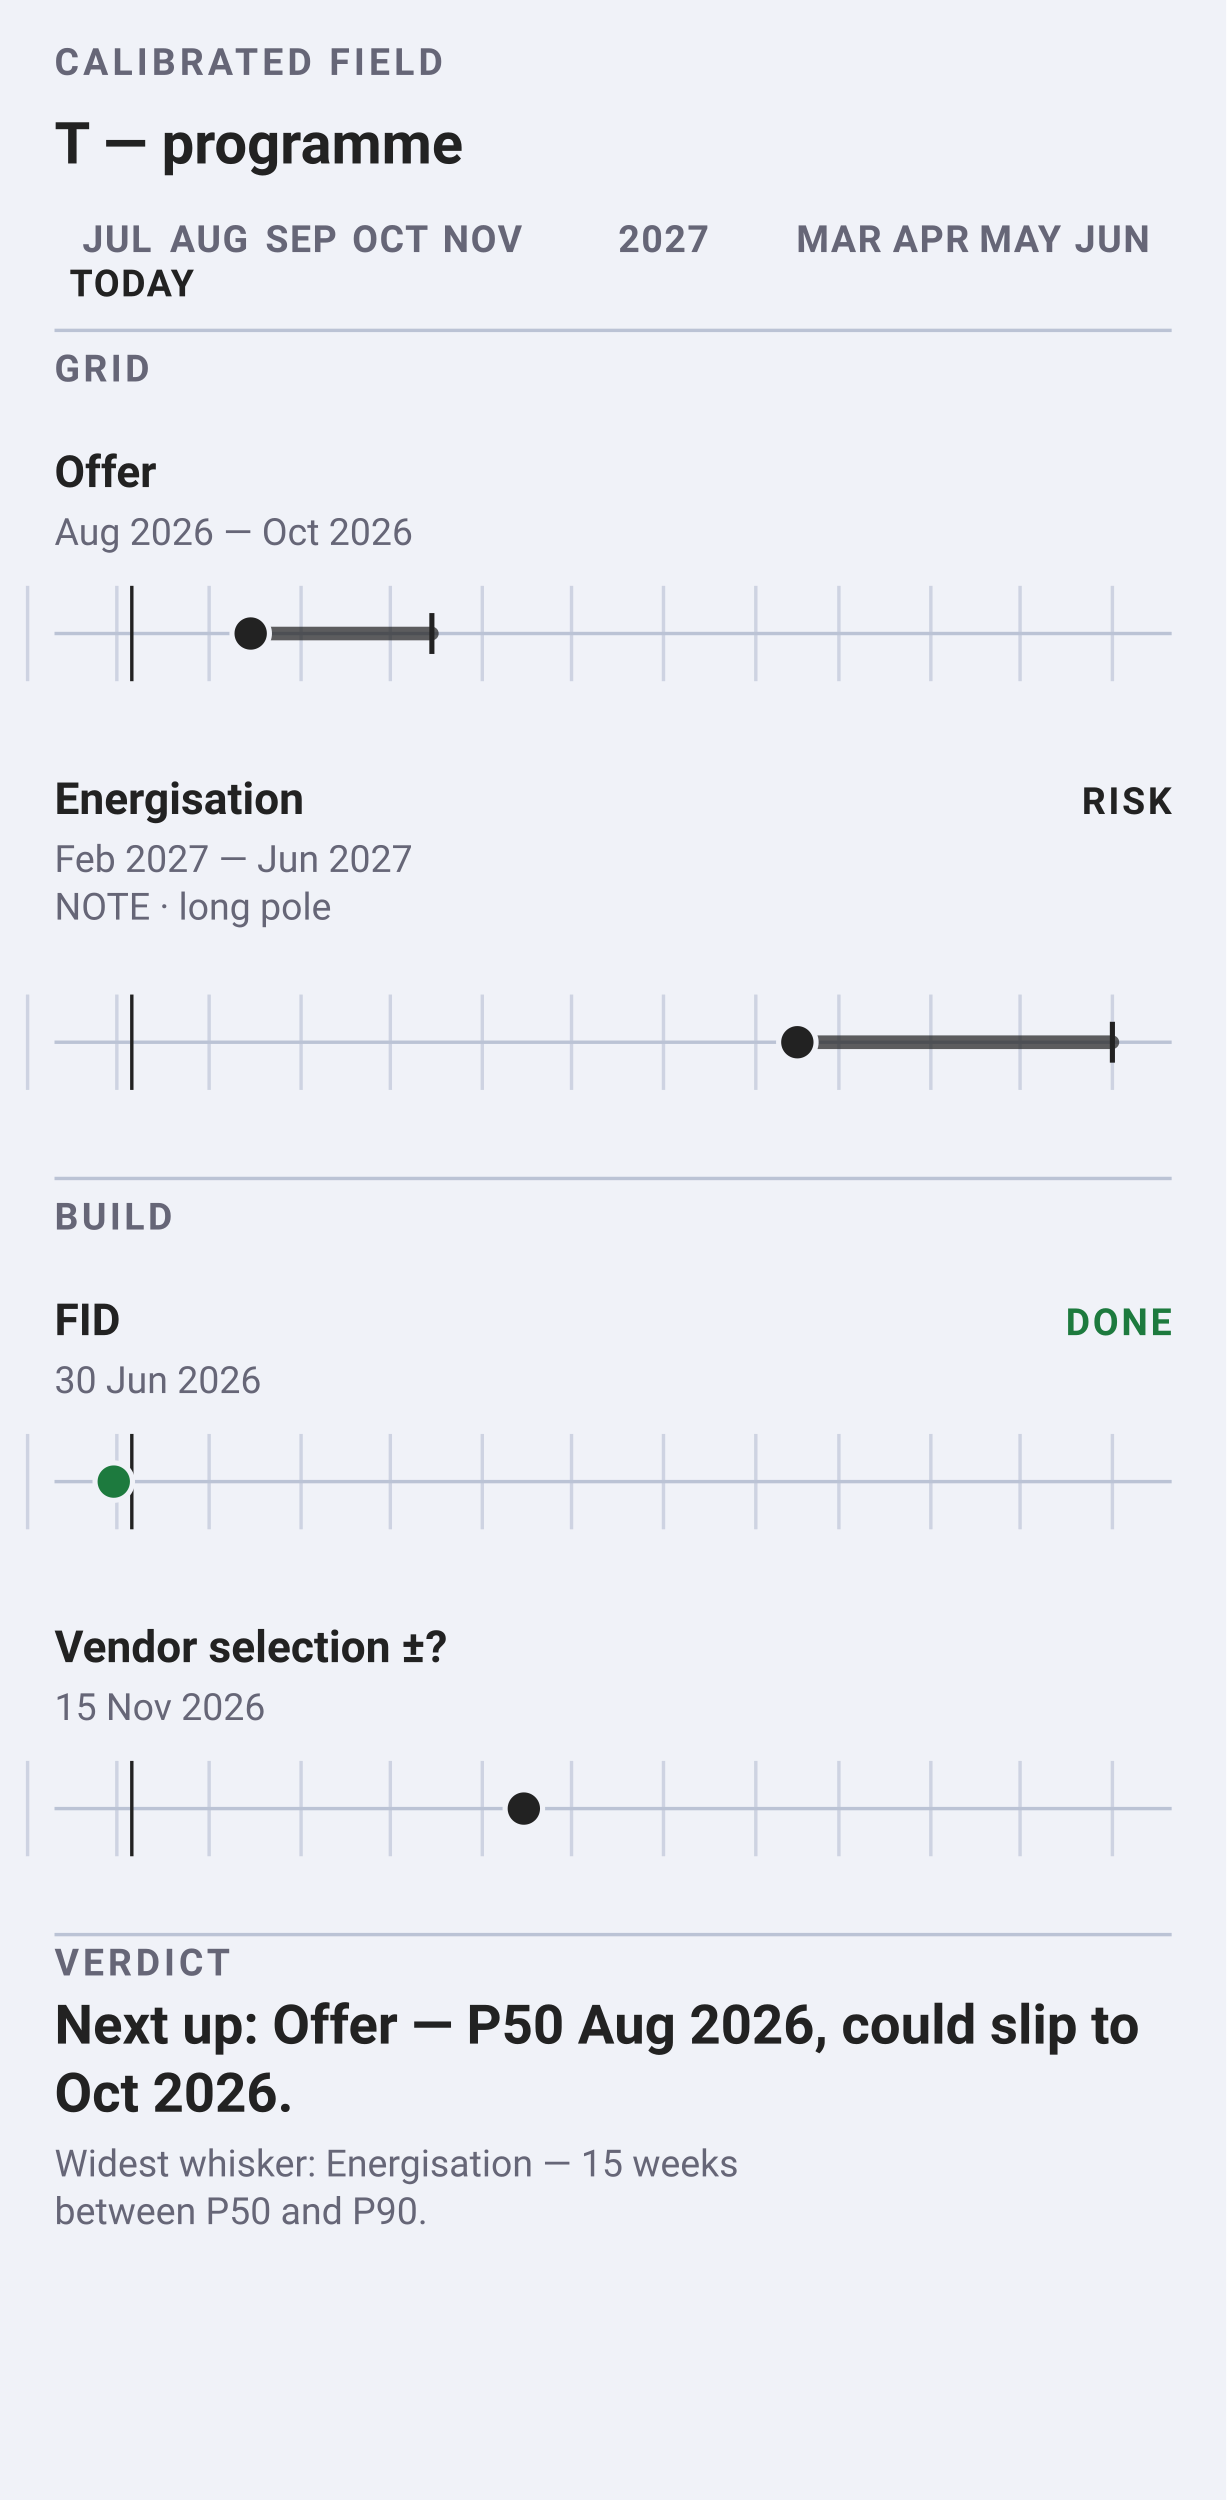
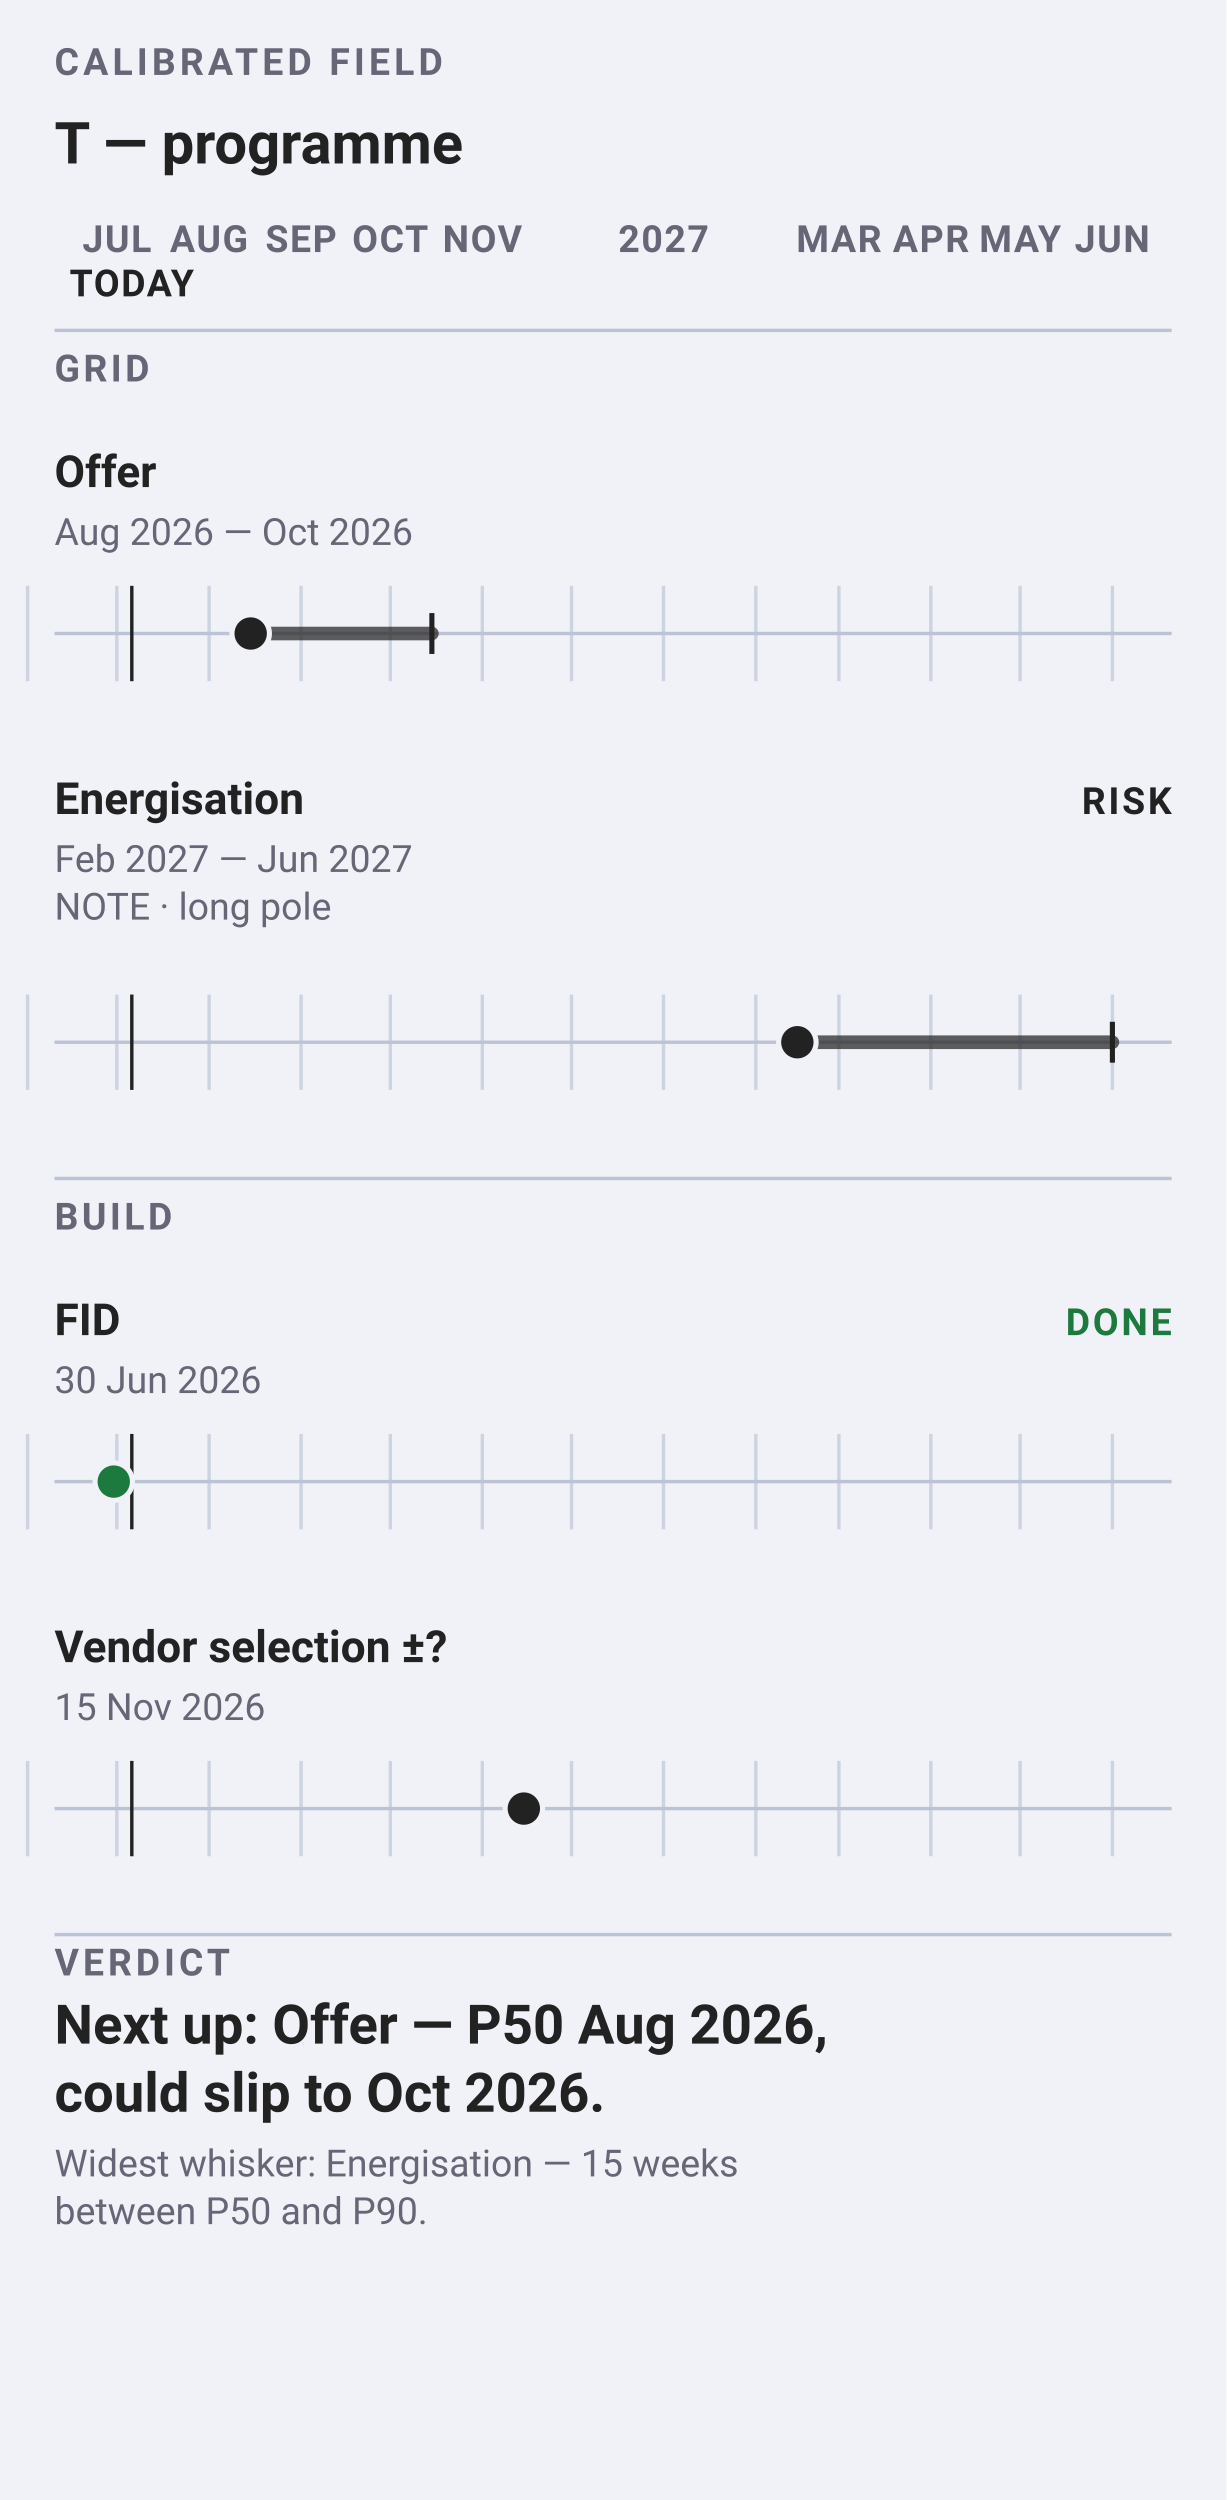
<svg xmlns="http://www.w3.org/2000/svg" data-field="timeline" data-direction="field" data-intent="live-narrow" data-field-palette="ocean" data-narrow="" data-font-floor="11" data-min-readable-scale="1" width="360" height="734" viewBox="0 0 360 734" font-family="-apple-system, BlinkMacSystemFont, 'Segoe UI', Roboto, sans-serif">
  <rect width="360" height="734" fill="#f0f2f8" />
  <text x="16" y="22" font-size="11" font-weight="700" letter-spacing="1.2" fill="#667">CALIBRATED FIELD</text>
-   <text x="16" y="48" font-size="17" font-weight="700" fill="#222">T — programme</text>
+   <text x="16.0" y="48.0" font-family="-apple-system, BlinkMacSystemFont, 'Segoe UI', Roboto, sans-serif" font-size="17" font-weight="700" fill="#222">T — programme</text>
  <text x="34.32" y="74" font-size="11" font-weight="700" letter-spacing="0.45" text-anchor="middle" fill="#667">JUL</text>
  <text x="61.36" y="74" font-size="11" font-weight="700" letter-spacing="0.45" text-anchor="middle" fill="#667">AUG</text>
  <text x="88.4" y="74" font-size="11" font-weight="700" letter-spacing="0.45" text-anchor="middle" fill="#667">SEP</text>
  <text x="114.57" y="74" font-size="11" font-weight="700" letter-spacing="0.45" text-anchor="middle" fill="#667">OCT</text>
  <text x="141.62" y="74" font-size="11" font-weight="700" letter-spacing="0.45" text-anchor="middle" fill="#667">NOV</text>
  <text x="194.83" y="74" font-size="11" font-weight="700" letter-spacing="0.45" text-anchor="middle" fill="#667">2027</text>
  <text x="246.3" y="74" font-size="11" font-weight="700" letter-spacing="0.45" text-anchor="middle" fill="#667">MAR</text>
  <text x="273.34" y="74" font-size="11" font-weight="700" letter-spacing="0.45" text-anchor="middle" fill="#667">APR</text>
  <text x="299.51" y="74" font-size="11" font-weight="700" letter-spacing="0.45" text-anchor="middle" fill="#667">MAY</text>
  <text x="326.55" y="74" font-size="11" font-weight="700" letter-spacing="0.45" text-anchor="middle" fill="#667">JUN</text>
  <text x="38.68" y="87" font-size="11" font-weight="700" letter-spacing="0.45" text-anchor="middle" fill="#222">TODAY</text>
  <line x1="16" y1="97" x2="344" y2="97" stroke="#bbc3d5" />
  <text x="16" y="112" font-size="11" font-weight="700" letter-spacing="1" fill="#667">GRID</text>
  <g data-field-item="grid|offer" data-field-timing="forecast" data-field-state="forecast" data-field-p50-day="2026-08-15" data-field-p90-day="2026-10-15">
    <text x="16.0" y="143.0" font-family="-apple-system, BlinkMacSystemFont, 'Segoe UI', Roboto, sans-serif" font-size="13" font-weight="650" fill="#222">Offer</text>
    <text x="16.0" y="160.0" font-family="-apple-system, BlinkMacSystemFont, 'Segoe UI', Roboto, sans-serif" font-size="11" fill="#667">Aug 2026 — Oct 2026</text>
    <line x1="16" y1="186" x2="344" y2="186" stroke="#bbc3d5" />
    <line x1="8.1" y1="172" x2="8.1" y2="200" stroke="#bbc3d5" opacity=".65" />
    <line x1="34.3" y1="172" x2="34.3" y2="200" stroke="#bbc3d5" opacity=".65" />
    <line x1="61.4" y1="172" x2="61.4" y2="200" stroke="#bbc3d5" opacity=".65" />
    <line x1="88.4" y1="172" x2="88.4" y2="200" stroke="#bbc3d5" opacity=".65" />
    <line x1="114.6" y1="172" x2="114.6" y2="200" stroke="#bbc3d5" opacity=".65" />
    <line x1="141.6" y1="172" x2="141.6" y2="200" stroke="#bbc3d5" opacity=".65" />
    <line x1="167.8" y1="172" x2="167.8" y2="200" stroke="#bbc3d5" opacity=".65" />
    <line x1="194.8" y1="172" x2="194.8" y2="200" stroke="#bbc3d5" opacity=".65" />
    <line x1="221.9" y1="172" x2="221.9" y2="200" stroke="#bbc3d5" opacity=".65" />
    <line x1="246.3" y1="172" x2="246.3" y2="200" stroke="#bbc3d5" opacity=".65" />
    <line x1="273.3" y1="172" x2="273.3" y2="200" stroke="#bbc3d5" opacity=".65" />
    <line x1="299.5" y1="172" x2="299.5" y2="200" stroke="#bbc3d5" opacity=".65" />
    <line x1="326.6" y1="172" x2="326.6" y2="200" stroke="#bbc3d5" opacity=".65" />
    <line data-today="" x1="38.7" y1="172" x2="38.7" y2="200" stroke="#222" stroke-width="1" />
    <line data-ms="whisker" x1="73.6" y1="186.0" x2="126.8" y2="186.0" stroke="#222" stroke-width="4" stroke-linecap="round" opacity=".72" />
    <line data-ms="p90" x1="126.8" y1="180.0" x2="126.8" y2="192.0" stroke="#222" stroke-width="1.5" />
    <circle data-ms="p50" data-mskey="grid|offer" data-next="" cx="73.6" cy="186.0" r="5.5" fill="#222" stroke="#f0f2f8" stroke-width="1.5" />
  </g>
  <g data-field-item="grid|energisation" data-field-timing="forecast" data-field-state="risk" data-field-p50-day="2027-02-15" data-field-p90-day="2027-06-01">
    <text x="16.0" y="239.0" font-family="-apple-system, BlinkMacSystemFont, 'Segoe UI', Roboto, sans-serif" font-size="13" font-weight="650" fill="#222">Energisation</text>
    <text x="16.0" y="256.0" font-family="-apple-system, BlinkMacSystemFont, 'Segoe UI', Roboto, sans-serif" font-size="11" fill="#667">Feb 2027 — Jun 2027</text>
    <g data-field-note="" aria-label="Note: long pole">
      <text x="16.0" y="270.0" font-family="-apple-system, BlinkMacSystemFont, 'Segoe UI', Roboto, sans-serif" font-size="11" fill="#667">NOTE · long pole</text>
    </g>
    <text x="344" y="239" font-size="11" font-weight="700" letter-spacing="0.8" text-anchor="end" fill="#222">RISK</text>
    <line x1="16" y1="306" x2="344" y2="306" stroke="#bbc3d5" />
    <line x1="8.1" y1="292" x2="8.1" y2="320" stroke="#bbc3d5" opacity=".65" />
    <line x1="34.3" y1="292" x2="34.3" y2="320" stroke="#bbc3d5" opacity=".65" />
    <line x1="61.4" y1="292" x2="61.4" y2="320" stroke="#bbc3d5" opacity=".65" />
    <line x1="88.4" y1="292" x2="88.4" y2="320" stroke="#bbc3d5" opacity=".65" />
    <line x1="114.6" y1="292" x2="114.6" y2="320" stroke="#bbc3d5" opacity=".65" />
    <line x1="141.6" y1="292" x2="141.6" y2="320" stroke="#bbc3d5" opacity=".65" />
    <line x1="167.8" y1="292" x2="167.8" y2="320" stroke="#bbc3d5" opacity=".65" />
    <line x1="194.8" y1="292" x2="194.8" y2="320" stroke="#bbc3d5" opacity=".65" />
    <line x1="221.9" y1="292" x2="221.9" y2="320" stroke="#bbc3d5" opacity=".65" />
    <line x1="246.3" y1="292" x2="246.3" y2="320" stroke="#bbc3d5" opacity=".65" />
    <line x1="273.3" y1="292" x2="273.3" y2="320" stroke="#bbc3d5" opacity=".65" />
    <line x1="299.5" y1="292" x2="299.5" y2="320" stroke="#bbc3d5" opacity=".65" />
    <line x1="326.6" y1="292" x2="326.6" y2="320" stroke="#bbc3d5" opacity=".65" />
    <line data-today="" x1="38.7" y1="292" x2="38.7" y2="320" stroke="#222" stroke-width="1" />
    <line data-ms="whisker" x1="234.1" y1="306.0" x2="326.6" y2="306.0" stroke="#222" stroke-width="4" stroke-linecap="round" opacity=".72" />
    <line data-ms="p90" x1="326.6" y1="300.0" x2="326.6" y2="312.0" stroke="#222" stroke-width="1.5" />
    <circle data-ms="p50" data-mskey="grid|energisation" cx="234.1" cy="306.0" r="5.5" fill="#222" stroke="#f0f2f8" stroke-width="1.5" />
  </g>
  <line x1="16" y1="346" x2="344" y2="346" stroke="#bbc3d5" />
  <text x="16" y="361" font-size="11" font-weight="700" letter-spacing="1" fill="#667">BUILD</text>
  <g data-field-item="build|fid" data-field-timing="completed" data-field-state="done" data-field-p50-day="2026-06-30" data-field-p90-day="2026-06-30">
    <text x="16.0" y="392.0" font-family="-apple-system, BlinkMacSystemFont, 'Segoe UI', Roboto, sans-serif" font-size="13" font-weight="650" fill="#222">FID</text>
    <text x="16.0" y="409.0" font-family="-apple-system, BlinkMacSystemFont, 'Segoe UI', Roboto, sans-serif" font-size="11" fill="#667">30 Jun 2026</text>
    <text x="344" y="392" font-size="11" font-weight="700" letter-spacing="0.8" text-anchor="end" fill="#1D7A3E">DONE</text>
    <line x1="16" y1="435" x2="344" y2="435" stroke="#bbc3d5" />
    <line x1="8.1" y1="421" x2="8.1" y2="449" stroke="#bbc3d5" opacity=".65" />
    <line x1="34.3" y1="421" x2="34.3" y2="449" stroke="#bbc3d5" opacity=".65" />
    <line x1="61.4" y1="421" x2="61.4" y2="449" stroke="#bbc3d5" opacity=".65" />
    <line x1="88.4" y1="421" x2="88.4" y2="449" stroke="#bbc3d5" opacity=".65" />
    <line x1="114.6" y1="421" x2="114.6" y2="449" stroke="#bbc3d5" opacity=".65" />
    <line x1="141.6" y1="421" x2="141.6" y2="449" stroke="#bbc3d5" opacity=".65" />
    <line x1="167.8" y1="421" x2="167.8" y2="449" stroke="#bbc3d5" opacity=".65" />
    <line x1="194.8" y1="421" x2="194.8" y2="449" stroke="#bbc3d5" opacity=".65" />
    <line x1="221.9" y1="421" x2="221.9" y2="449" stroke="#bbc3d5" opacity=".65" />
    <line x1="246.3" y1="421" x2="246.3" y2="449" stroke="#bbc3d5" opacity=".65" />
    <line x1="273.3" y1="421" x2="273.3" y2="449" stroke="#bbc3d5" opacity=".65" />
    <line x1="299.5" y1="421" x2="299.5" y2="449" stroke="#bbc3d5" opacity=".65" />
    <line x1="326.6" y1="421" x2="326.6" y2="449" stroke="#bbc3d5" opacity=".65" />
    <line data-today="" x1="38.7" y1="421" x2="38.7" y2="449" stroke="#222" stroke-width="1" />
    <circle data-ms="p50" data-mskey="build|fid" cx="33.4" cy="435.0" r="5.5" fill="#1D7A3E" stroke="#f0f2f8" stroke-width="1.5" />
  </g>
  <g data-field-item="build|vendor selection" data-field-timing="forecast" data-field-state="forecast" data-field-p50-day="2026-11-15" data-field-p90-day="2026-11-15">
    <text x="16.0" y="488.0" font-family="-apple-system, BlinkMacSystemFont, 'Segoe UI', Roboto, sans-serif" font-size="13" font-weight="650" fill="#222">Vendor selection ±?</text>
    <text x="16.0" y="505.0" font-family="-apple-system, BlinkMacSystemFont, 'Segoe UI', Roboto, sans-serif" font-size="11" fill="#667">15 Nov 2026</text>
    <line x1="16" y1="531" x2="344" y2="531" stroke="#bbc3d5" />
    <line x1="8.1" y1="517" x2="8.1" y2="545" stroke="#bbc3d5" opacity=".65" />
    <line x1="34.3" y1="517" x2="34.3" y2="545" stroke="#bbc3d5" opacity=".65" />
    <line x1="61.4" y1="517" x2="61.4" y2="545" stroke="#bbc3d5" opacity=".65" />
    <line x1="88.4" y1="517" x2="88.4" y2="545" stroke="#bbc3d5" opacity=".65" />
    <line x1="114.6" y1="517" x2="114.6" y2="545" stroke="#bbc3d5" opacity=".65" />
    <line x1="141.6" y1="517" x2="141.6" y2="545" stroke="#bbc3d5" opacity=".65" />
    <line x1="167.8" y1="517" x2="167.8" y2="545" stroke="#bbc3d5" opacity=".65" />
    <line x1="194.8" y1="517" x2="194.8" y2="545" stroke="#bbc3d5" opacity=".65" />
    <line x1="221.9" y1="517" x2="221.9" y2="545" stroke="#bbc3d5" opacity=".65" />
    <line x1="246.3" y1="517" x2="246.3" y2="545" stroke="#bbc3d5" opacity=".65" />
    <line x1="273.3" y1="517" x2="273.3" y2="545" stroke="#bbc3d5" opacity=".65" />
    <line x1="299.5" y1="517" x2="299.5" y2="545" stroke="#bbc3d5" opacity=".65" />
    <line x1="326.6" y1="517" x2="326.6" y2="545" stroke="#bbc3d5" opacity=".65" />
    <line data-today="" x1="38.7" y1="517" x2="38.7" y2="545" stroke="#222" stroke-width="1" />
    <circle data-ms="p50" data-mskey="build|vendor selection" cx="153.8" cy="531.0" r="5.5" fill="#222" stroke="#f0f2f8" stroke-width="1.5" />
  </g>
  <line x1="16" y1="568" x2="344" y2="568" stroke="#bbc3d5" />
  <text x="16" y="580" font-size="11" font-weight="700" letter-spacing="1.15" fill="#667">VERDICT</text>
-   <text x="16.0" y="600.0" font-family="-apple-system, BlinkMacSystemFont, 'Segoe UI', Roboto, sans-serif" font-size="16" font-weight="650" fill="#222">Next up: Offer — P50 Aug 2026, could slip to</text>
-   <text x="16.0" y="620.0" font-family="-apple-system, BlinkMacSystemFont, 'Segoe UI', Roboto, sans-serif" font-size="16" font-weight="650" fill="#222">Oct 2026.</text>
+   <text x="16.0" y="600.0" font-family="-apple-system, BlinkMacSystemFont, 'Segoe UI', Roboto, sans-serif" font-size="16" font-weight="650" fill="#222">Next up: Offer — P50 Aug 2026,</text>
+   <text x="16.0" y="620.0" font-family="-apple-system, BlinkMacSystemFont, 'Segoe UI', Roboto, sans-serif" font-size="16" font-weight="650" fill="#222">could slip to Oct 2026.</text>
  <text x="16.0" y="639.0" font-family="-apple-system, BlinkMacSystemFont, 'Segoe UI', Roboto, sans-serif" font-size="11" fill="#667">Widest whisker: Energisation — 15 weeks</text>
  <text x="16.0" y="653.0" font-family="-apple-system, BlinkMacSystemFont, 'Segoe UI', Roboto, sans-serif" font-size="11" fill="#667">between P50 and P90.</text>
</svg>
